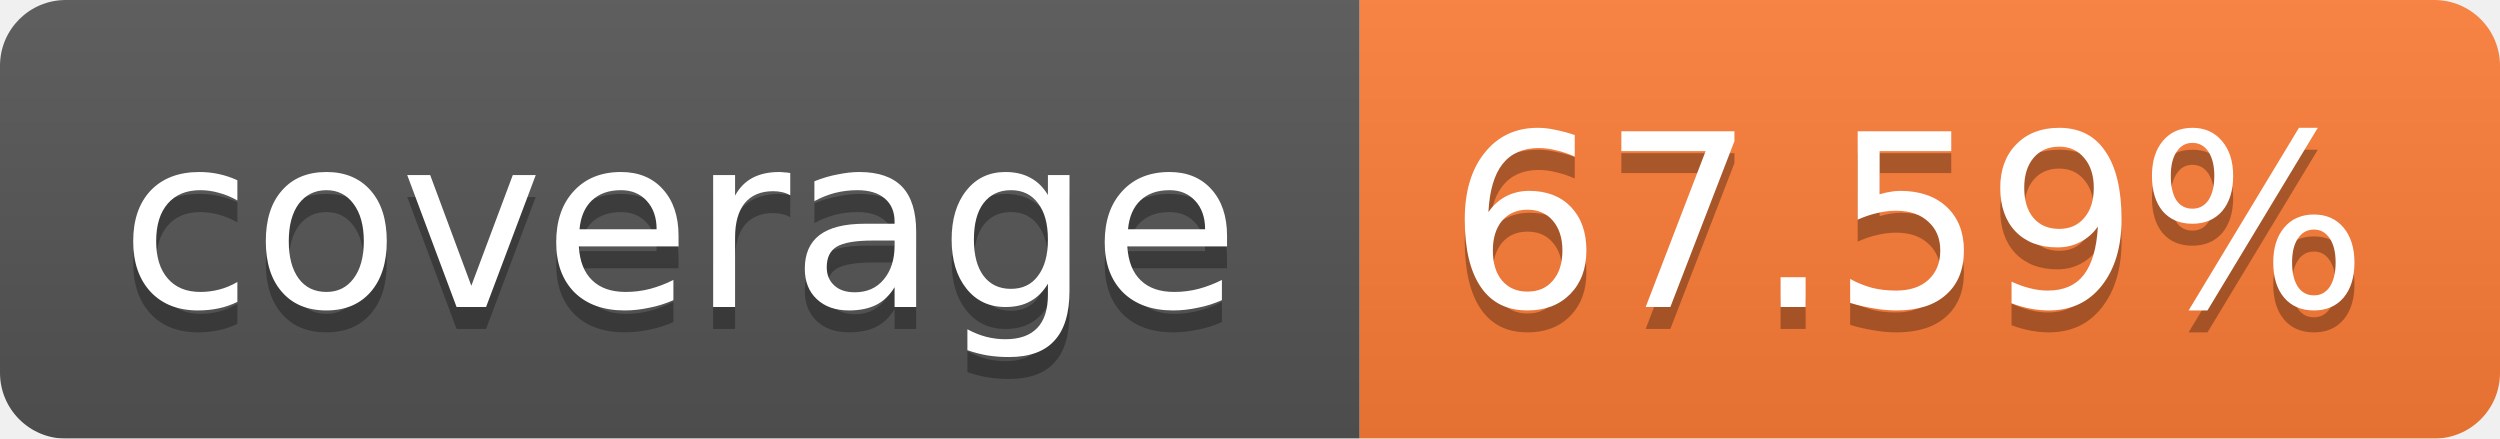
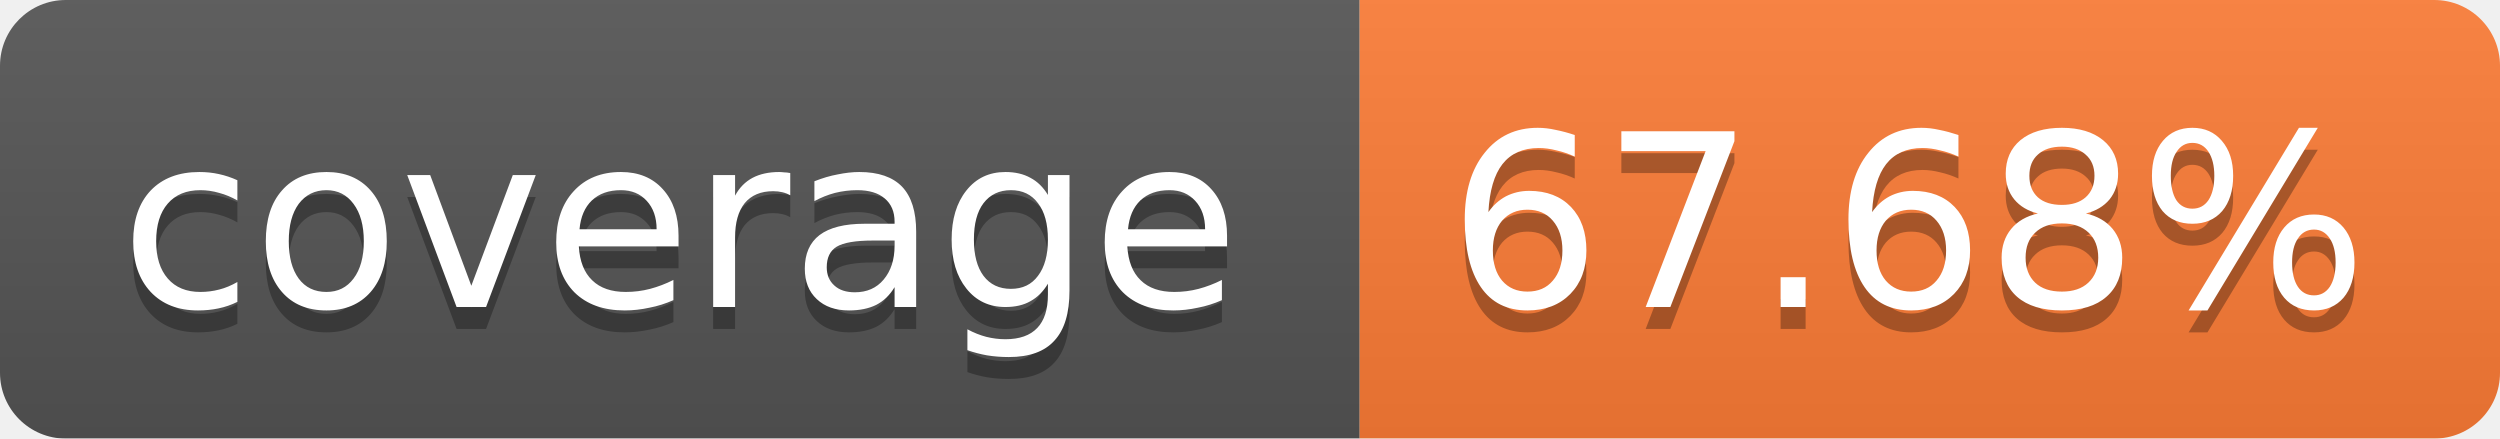
<svg xmlns="http://www.w3.org/2000/svg" width="114" height="20">
  <linearGradient id="b" x2="0" y2="100%">
    <stop offset="0" stop-color="#bbb" stop-opacity=".1" />
    <stop offset="1" stop-opacity=".1" />
  </linearGradient>
  <mask id="a">
    <rect width="114" height="20" rx="3" fill="#fff" />
  </mask>
  <g mask="url(#a)">
    <path fill="#555" d="M0 0h62v20H0z" />
    <path fill="#FE7D37" d="M62 0h52v20H62z" />
    <path fill="url(#b)" d="M0 0h114v20H0z" />
  </g>
  <g fill="#fff" text-anchor="middle" font-family="Verdana,DejaVu Sans,Geneva,sans-serif" font-size="11">
    <text x="31" y="15" fill="#010101" fill-opacity=".3">coverage</text>
    <text x="31" y="14">coverage</text>
-     <text x="87" y="15" fill="#010101" fill-opacity=".3">67.59%</text>
-     <text x="87" y="14">67.59%</text>
+     <text x="87" y="15" fill="#010101" fill-opacity=".3">67.68%</text>
+     <text x="87" y="14">67.68%</text>
  </g>
</svg>
